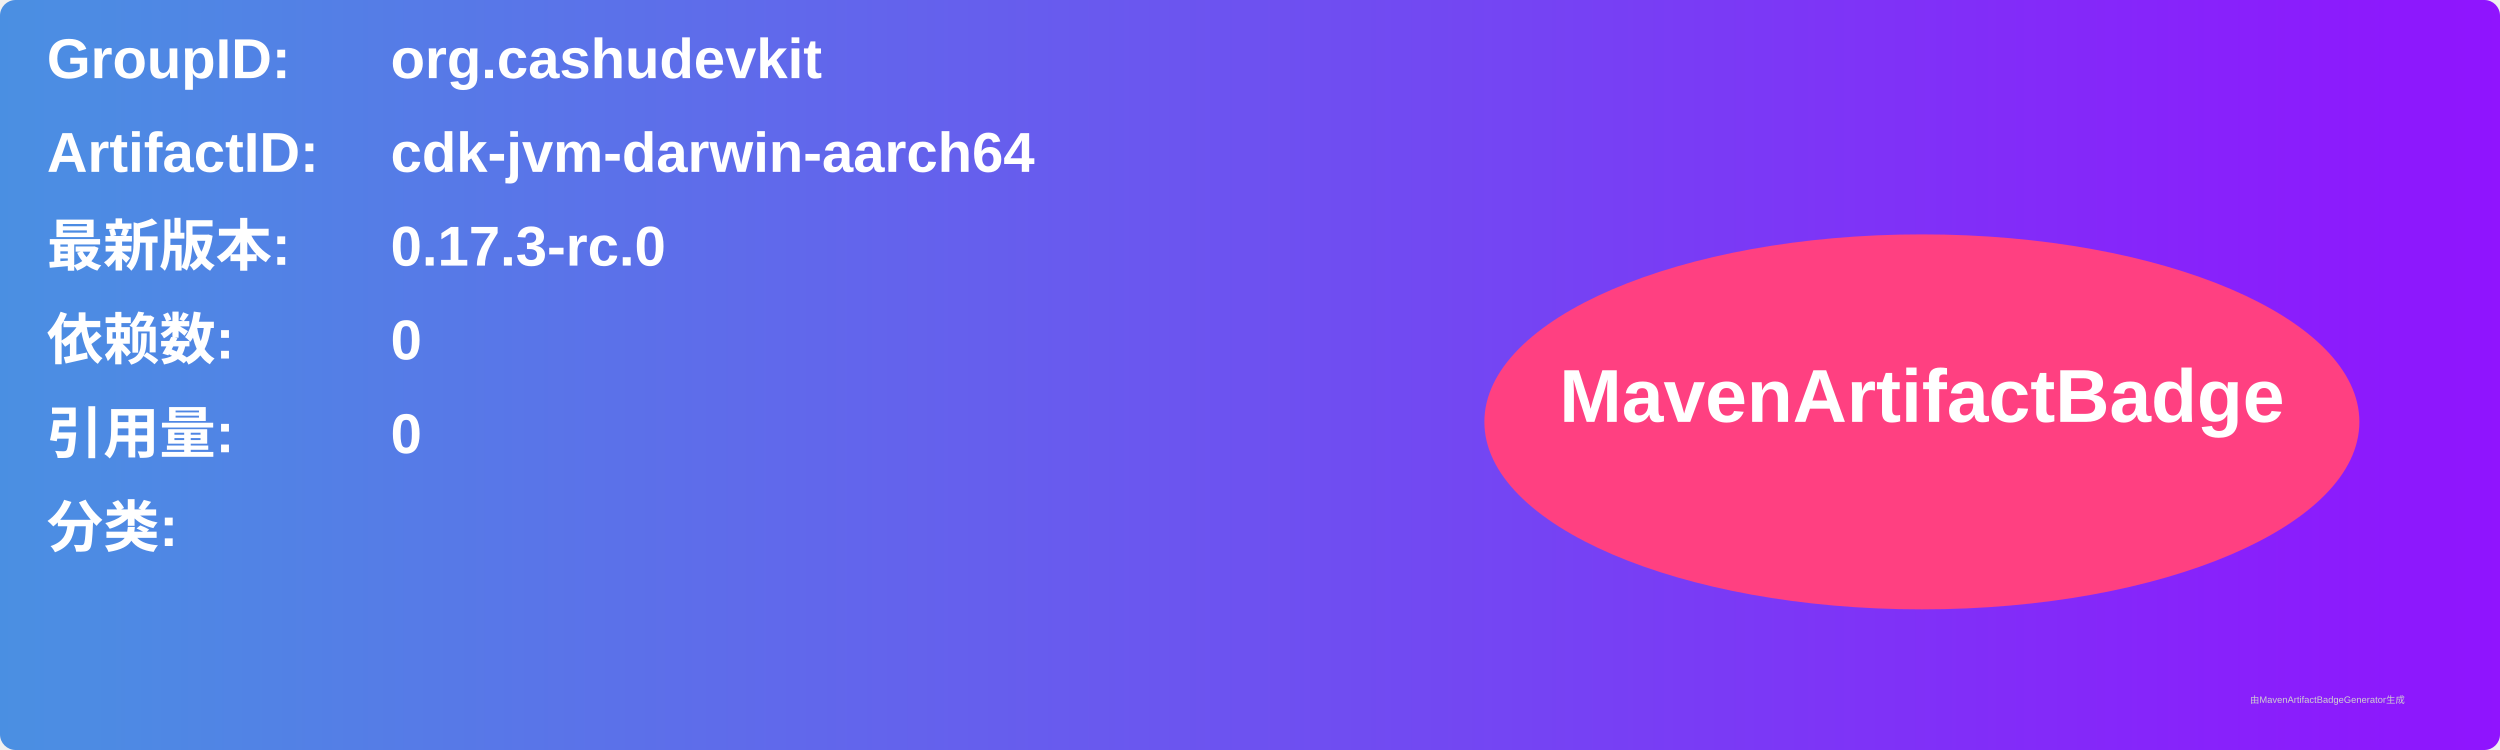
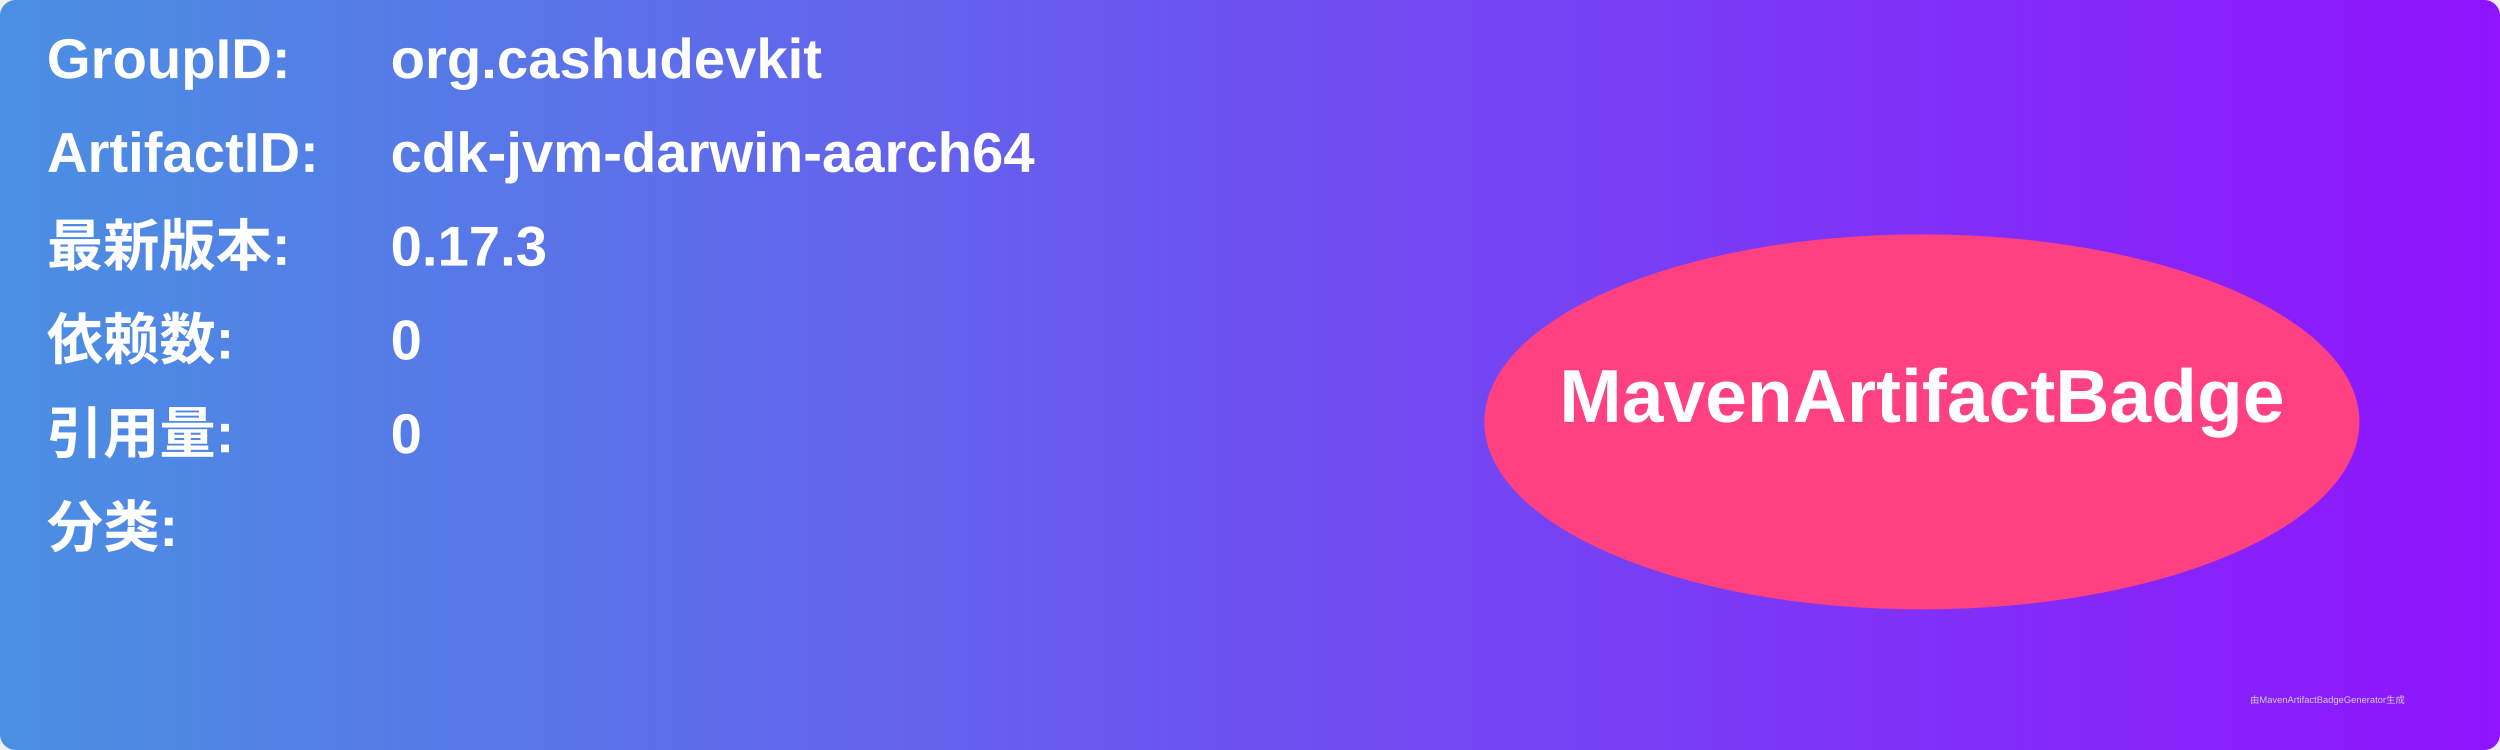
<svg xmlns="http://www.w3.org/2000/svg" width="800" height="240" viewBox="0 0 800 240">
  <linearGradient id="grad" x1="0%" y1="0%" x2="100%" y2="0%">
    <stop offset="0%" stop-color="#4a90e2" />
    <stop offset="100%" stop-color="#9013fe" />
  </linearGradient>
  <rect width="100%" height="100%" rx="5" ry="5" fill="url(#grad)" />
  <g transform="translate(15, 15)">
    <text x="0" y="10" font-family="Arial" font-size="18" fill="white" font-weight="bold" width="260">GroupID:</text>
    <text x="110" y="10" font-family="Arial" font-size="18" fill="white" font-weight="bold" width="460">org.cashudevkit</text>
    <text x="0" y="40" font-family="Arial" font-size="18" fill="white" font-weight="bold" width="260">ArtifactID:</text>
    <text x="110" y="40" font-family="Arial" font-size="18" fill="white" font-weight="bold" width="460">cdk-jvm-darwin-aarch64</text>
    <text x="0" y="70" font-family="Arial" font-size="18" fill="white" font-weight="bold">最新版本:</text>
    <text x="110" y="70" font-family="Arial" font-size="18" fill="white" font-weight="bold">
-       <tspan font-weight="bold">0.17.3-rc.0</tspan>
+       <tspan font-weight="bold">0.17.3</tspan>
    </text>
    <text x="0" y="100" font-family="Arial" font-size="18" fill="white" font-weight="bold">依赖数: </text>
    <text x="110" y="100" font-family="Arial" font-size="18" fill="white">
      <tspan font-weight="bold">0</tspan>
    </text>
    <text x="0" y="130" font-family="Arial" font-size="18" fill="white" font-weight="bold">引用量: </text>
    <text x="110" y="130" font-family="Arial" font-size="18" fill="white">
      <tspan font-weight="bold">0</tspan>
    </text>
    <text x="0" y="160" font-family="Arial" font-size="18" fill="white" font-weight="bold">分类:</text>
    <text x="10" y="190" font-family="Arial" font-size="10" fill="white">
      <tspan font-weight="bold" />
    </text>
    <ellipse cx="600" cy="120" rx="140" ry="60" fill="#ff4081" />
    <text x="600" y="120" text-anchor="middle" font-family="Arial" font-size="24" fill="white" font-weight="bold">MavenArtifactBadge</text>
  </g>
  <text x="720" y="225" font-family="Arial" font-size="3" fill="#d0d0d0">由MavenArtifactBadgeGenerator生成</text>
</svg>
